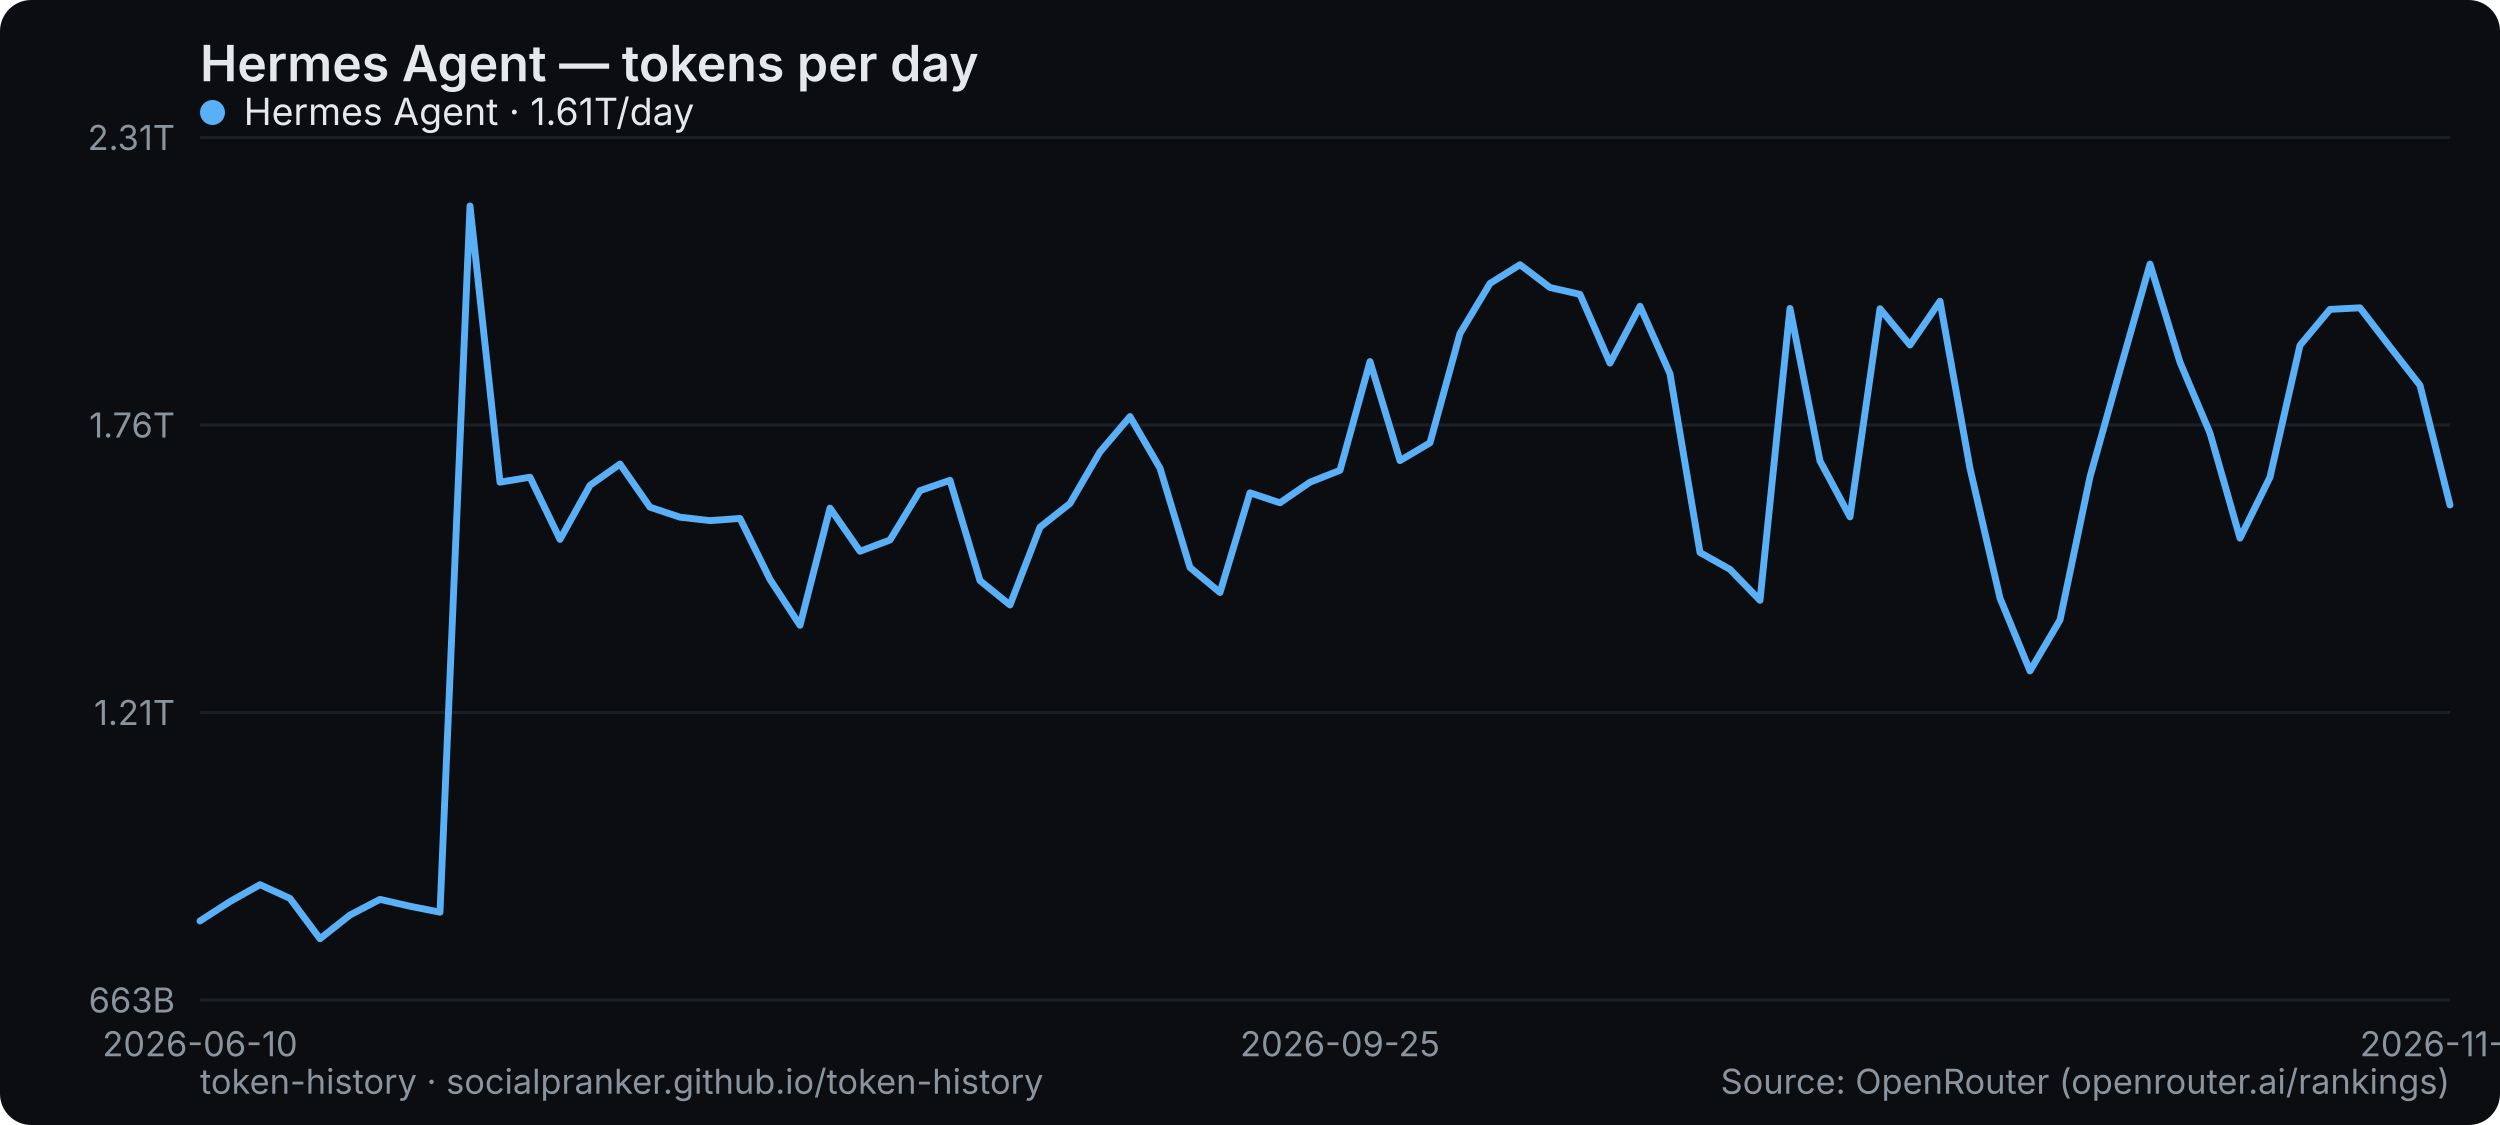
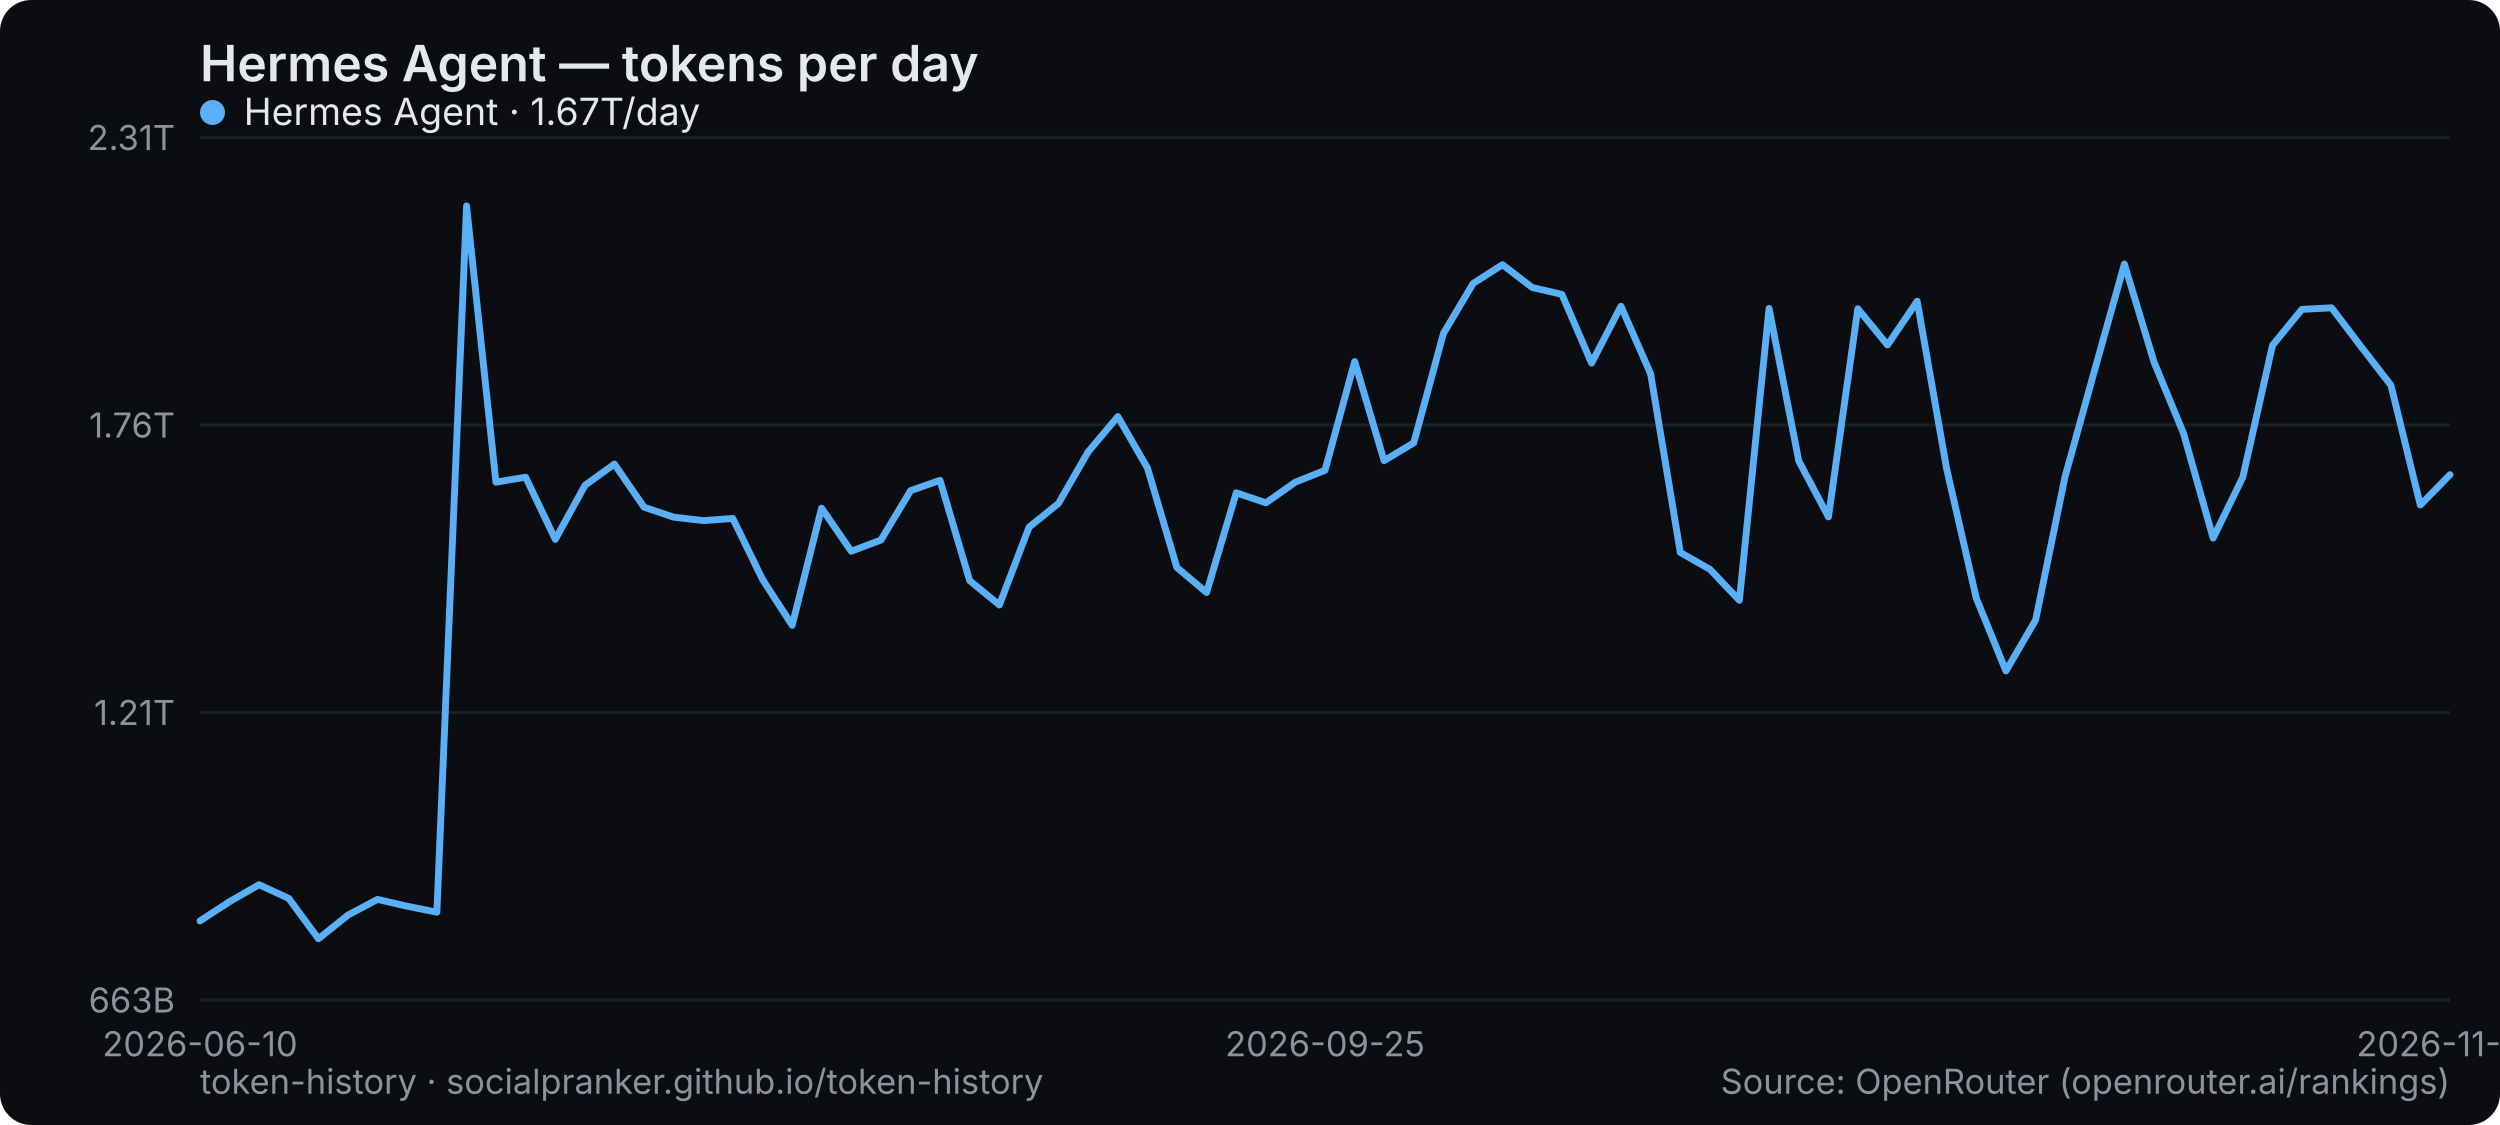
<svg xmlns="http://www.w3.org/2000/svg" width="800" height="360" viewBox="0 0 800 360" role="img" aria-label="Hermes Agent — tokens per day">
  <rect width="800" height="360" rx="10" fill="#0b0d10" />
  <text x="64" y="26" font-family="system-ui,-apple-system,Segoe UI,sans-serif" font-size="16" font-weight="600" fill="#e6e9ec">Hermes Agent — tokens per day</text>
  <line x1="64" y1="320" x2="784" y2="320" stroke="#1b2026" stroke-width="1" />
  <text x="56" y="324" text-anchor="end" font-family="system-ui,-apple-system,Segoe UI,sans-serif" font-size="11" fill="#8a949e">663B</text>
  <line x1="64" y1="228" x2="784" y2="228" stroke="#1b2026" stroke-width="1" />
  <text x="56" y="232" text-anchor="end" font-family="system-ui,-apple-system,Segoe UI,sans-serif" font-size="11" fill="#8a949e">1.21T</text>
  <line x1="64" y1="136" x2="784" y2="136" stroke="#1b2026" stroke-width="1" />
  <text x="56" y="140" text-anchor="end" font-family="system-ui,-apple-system,Segoe UI,sans-serif" font-size="11" fill="#8a949e">1.76T</text>
  <line x1="64" y1="44" x2="784" y2="44" stroke="#1b2026" stroke-width="1" />
  <text x="56" y="48" text-anchor="end" font-family="system-ui,-apple-system,Segoe UI,sans-serif" font-size="11" fill="#8a949e">2.31T</text>
  <text x="64" y="338" text-anchor="middle" font-family="system-ui,-apple-system,Segoe UI,sans-serif" font-size="11" fill="#8a949e">2026-06-10</text>
-   <text x="428.8" y="338" text-anchor="middle" font-family="system-ui,-apple-system,Segoe UI,sans-serif" font-size="11" fill="#8a949e">2026-09-25</text>
-   <text x="784" y="338" text-anchor="middle" font-family="system-ui,-apple-system,Segoe UI,sans-serif" font-size="11" fill="#8a949e">2026-11-01</text>
-   <polyline points="64.0,294.7 73.6,288.5 83.2,283.1 92.8,287.5 102.4,300.4 112.0,292.8 121.6,287.8 131.2,290.0 140.8,291.9 150.4,65.9 160.0,154.3 169.6,152.7 179.2,172.6 188.8,155.3 198.4,148.5 208.0,162.3 217.6,165.5 227.2,166.6 236.8,165.9 246.4,185.4 256.0,200.1 265.6,162.6 275.2,176.4 284.8,172.8 294.4,157.0 304.0,153.7 313.6,185.8 323.2,193.6 332.8,168.7 342.4,161.1 352.0,144.6 361.6,133.3 371.2,149.8 380.8,181.6 390.4,189.6 400.0,157.7 409.6,160.9 419.2,154.3 428.8,150.5 438.4,115.7 448.0,147.4 457.6,141.7 467.2,106.7 476.8,90.7 486.4,84.7 496.0,92.0 505.6,94.2 515.2,116.2 524.8,98.0 534.4,119.6 544.0,176.8 553.6,182.2 563.2,192.1 572.8,98.7 582.4,147.5 592.0,165.4 601.6,98.8 611.2,110.4 620.8,96.4 630.4,149.9 640.0,191.4 649.6,214.7 659.2,198.4 668.8,152.6 678.4,118.4 688.0,84.5 697.6,115.9 707.2,138.6 716.8,172.2 726.4,152.7 736.0,110.5 745.6,99.0 755.2,98.5 764.8,111.0 774.4,123.3 784.0,161.6" fill="none" stroke="#5ab0f7" stroke-width="2.2" stroke-linejoin="round" stroke-linecap="round" />
+   <text x="424" y="338" text-anchor="middle" font-family="system-ui,-apple-system,Segoe UI,sans-serif" font-size="11" fill="#8a949e">2026-09-25</text>
+   <text x="784" y="338" text-anchor="middle" font-family="system-ui,-apple-system,Segoe UI,sans-serif" font-size="11" fill="#8a949e">2026-11-02</text>
+   <polyline points="64.0,294.7 73.5,288.5 82.9,283.1 92.4,287.5 101.9,300.4 111.4,292.8 120.8,287.8 130.3,290.0 139.8,291.9 149.3,65.9 158.7,154.3 168.2,152.7 177.7,172.6 187.2,155.3 196.6,148.5 206.1,162.3 215.6,165.5 225.1,166.6 234.5,165.9 244.0,185.4 253.5,200.1 262.9,162.6 272.4,176.4 281.9,172.8 291.4,157.0 300.8,153.7 310.3,185.8 319.8,193.6 329.3,168.7 338.7,161.1 348.2,144.6 357.7,133.3 367.2,149.8 376.6,181.6 386.1,189.6 395.6,157.7 405.1,160.9 414.5,154.3 424.0,150.5 433.5,115.7 442.9,147.4 452.4,141.7 461.9,106.7 471.4,90.7 480.8,84.7 490.3,92.0 499.8,94.2 509.3,116.2 518.7,98.0 528.2,119.6 537.7,176.8 547.2,182.2 556.6,192.1 566.1,98.7 575.6,147.5 585.1,165.4 594.5,98.8 604.0,110.4 613.5,96.4 622.9,149.9 632.4,191.4 641.9,214.7 651.4,198.4 660.8,152.6 670.3,118.4 679.8,84.5 689.3,115.9 698.7,138.6 708.2,172.2 717.7,152.7 727.2,110.5 736.6,99.0 746.1,98.5 755.6,111.0 765.1,123.3 774.5,161.6 784.0,151.9" fill="none" stroke="#5ab0f7" stroke-width="2.2" stroke-linejoin="round" stroke-linecap="round" />
  <g font-family="system-ui,-apple-system,Segoe UI,sans-serif" font-size="12">
    <circle cx="68" cy="36" r="4" fill="#5ab0f7" />
-     <text x="78" y="40" fill="#e6e9ec">Hermes Agent · 1.61T/day</text>
+     <text x="78" y="40" fill="#e6e9ec">Hermes Agent · 1.67T/day</text>
  </g>
  <text x="64" y="350" font-family="system-ui,-apple-system,Segoe UI,sans-serif" font-size="11" fill="#8a949e">token-history · socialpranker.github.io/token-history</text>
  <text x="784" y="350" text-anchor="end" font-family="system-ui,-apple-system,Segoe UI,sans-serif" font-size="11" fill="#8a949e">Source: OpenRouter (openrouter.ai/rankings)</text>
</svg>
